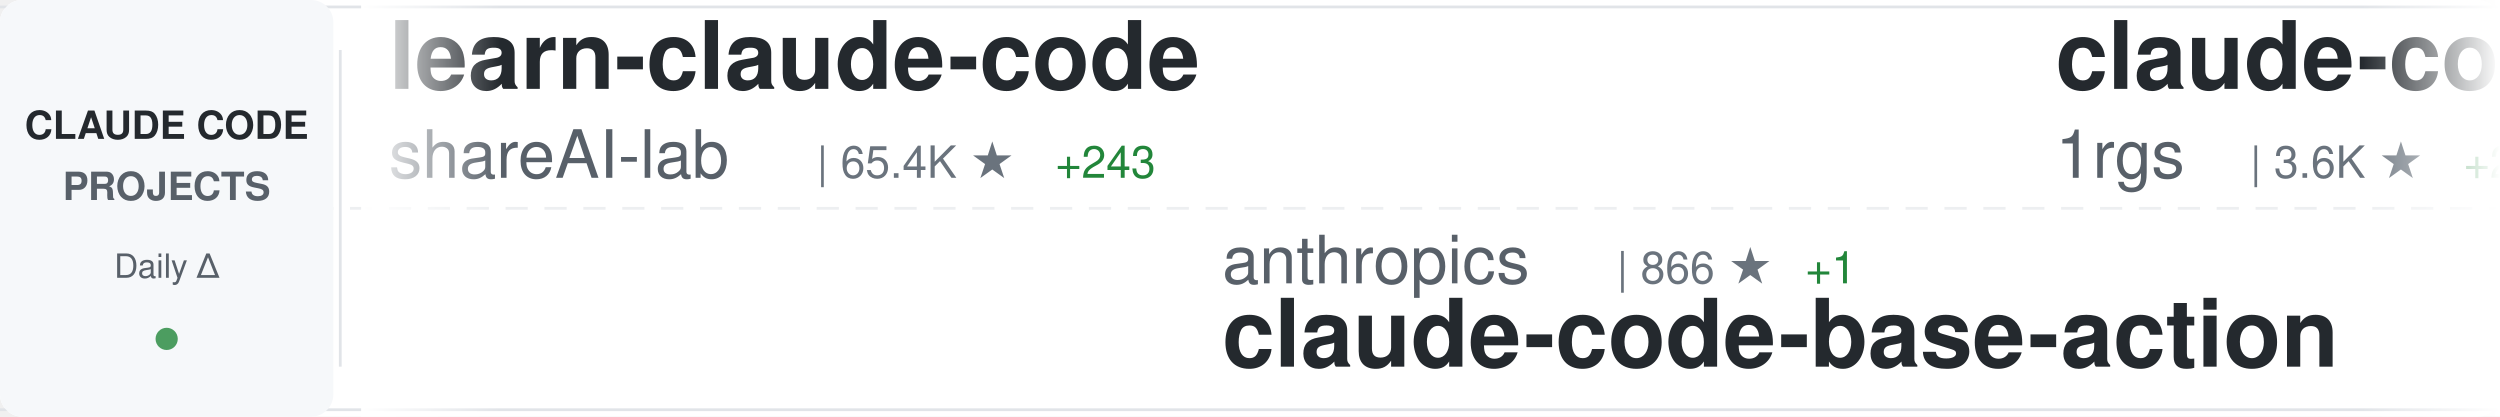
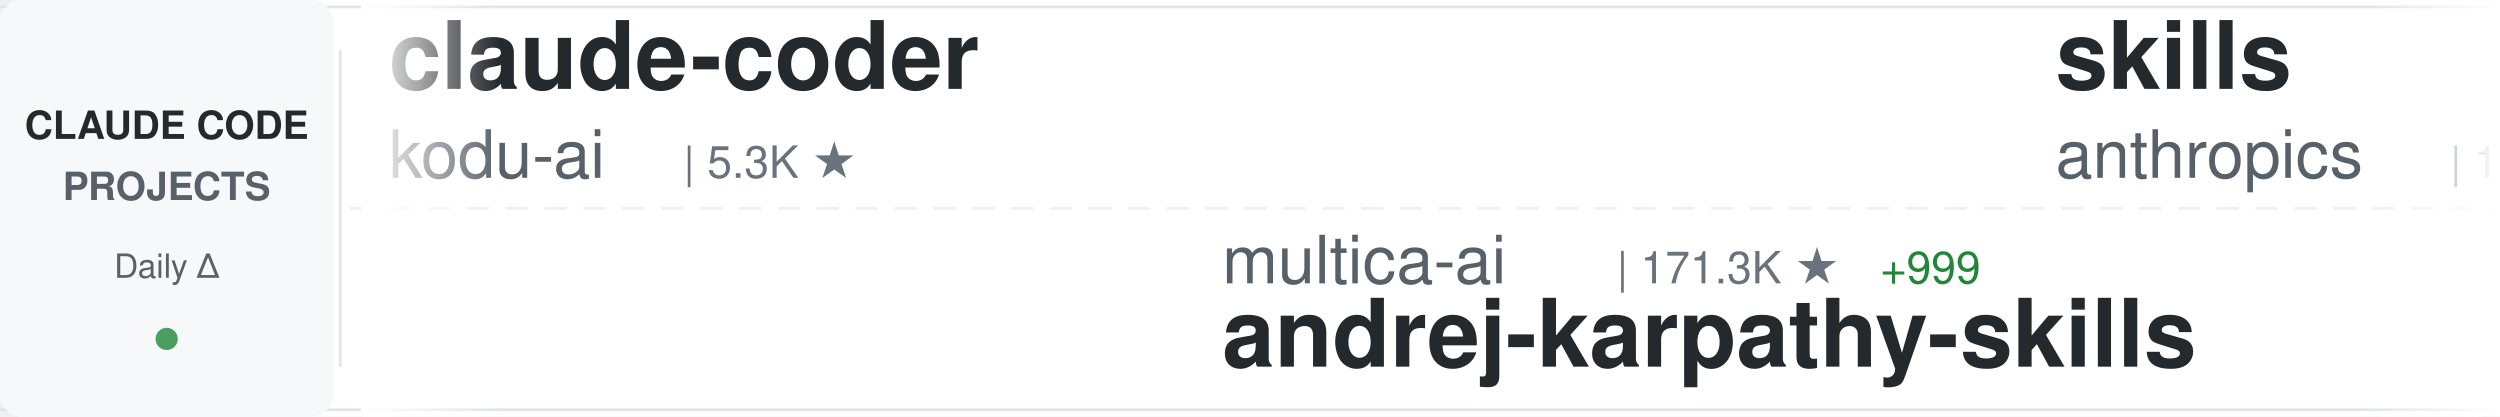
<svg xmlns="http://www.w3.org/2000/svg" width="900" height="150">
  <defs>
    <linearGradient id="awesomeLeftFade" x1="0%" y1="0%" x2="100%" y2="0%">
      <stop offset="0%" style="stop-color:#ffffff;stop-opacity:1" />
      <stop offset="100%" style="stop-color:#ffffff;stop-opacity:0" />
    </linearGradient>
    <linearGradient id="awesomeRightFade" x1="0%" y1="0%" x2="100%" y2="0%">
      <stop offset="0%" style="stop-color:#ffffff;stop-opacity:0" />
      <stop offset="100%" style="stop-color:#ffffff;stop-opacity:1" />
    </linearGradient>
  </defs>
  <rect width="900" height="150" fill="#ffffff" rx="8" />
  <rect x="0" y="2" width="900" height="1" fill="#e1e4e8" />
  <rect x="0" y="147" width="900" height="1" fill="#e1e4e8" />
  <line x1="0" y1="75" x2="900" y2="75" stroke="#e1e4e8" stroke-width="1" stroke-dasharray="8 6" opacity="0.6" />
  <rect x="0" y="0" width="120" height="150" fill="#f6f8fa" rx="8" />
  <text x="60" y="50" font-family="-apple-system, BlinkMacSystemFont, 'Segoe UI', Helvetica, Arial, sans-serif" font-size="14" font-weight="600" fill="#24292e" text-anchor="middle">CLAUDE CODE</text>
  <text x="60" y="72" font-family="-apple-system, BlinkMacSystemFont, 'Segoe UI', Helvetica, Arial, sans-serif" font-size="14" font-weight="600" fill="#586069" text-anchor="middle">PROJECTS</text>
  <text x="60" y="100" font-family="-apple-system, BlinkMacSystemFont, 'Segoe UI', Helvetica, Arial, sans-serif" font-size="12" font-weight="500" fill="#586069" text-anchor="middle">Daily Δ</text>
  <circle cx="60" cy="122" r="4" fill="#22863a" opacity="0.8" />
  <rect x="122" y="18" width="1" height="114" fill="#e1e4e8" />
  <clipPath id="awesomeTickerClip">
    <rect x="130" y="0" width="770" height="150" />
  </clipPath>
  <g clip-path="url(#awesomeTickerClip)">
    <g id="awesomeTickerItems">
      <animateTransform attributeName="transform" attributeType="XML" type="translate" from="0 0" to="-3000 0" dur="54s" repeatCount="indefinite" />
      <g transform="translate(0, 0)">
-         <text x="140" y="32" font-family="-apple-system, BlinkMacSystemFont, 'Segoe UI', Helvetica, Arial, sans-serif" font-size="34" font-weight="600" fill="#24292e">learn-claude-code</text>
-         <text x="140" y="64" font-family="-apple-system, BlinkMacSystemFont, 'Segoe UI', Helvetica, Arial, sans-serif" font-size="24" font-weight="400" fill="#586069">shareAI-lab</text>
-         <text x="294" y="64" font-family="-apple-system, BlinkMacSystemFont, 'Segoe UI', Helvetica, Arial, sans-serif" font-size="16" font-weight="500" fill="#6a737d">| 65.4K ★</text>
-         <text x="380" y="64" font-family="-apple-system, BlinkMacSystemFont, 'Segoe UI', Helvetica, Arial, sans-serif" font-size="16" font-weight="500" fill="#22863a"> +243</text>
+         <text x="140" y="32" font-family="-apple-system, BlinkMacSystemFont, 'Segoe UI', Helvetica, Arial, sans-serif" font-size="34" font-weight="600" fill="#24292e">claude-coder</text>
+         <text x="140" y="64" font-family="-apple-system, BlinkMacSystemFont, 'Segoe UI', Helvetica, Arial, sans-serif" font-size="24" font-weight="400" fill="#586069">kodu-ai</text>
+         <text x="246" y="64" font-family="-apple-system, BlinkMacSystemFont, 'Segoe UI', Helvetica, Arial, sans-serif" font-size="16" font-weight="500" fill="#6a737d">| 5.3K ★</text>
      </g>
      <g transform="translate(300, 0)">
-         <text x="140" y="102" font-family="-apple-system, BlinkMacSystemFont, 'Segoe UI', Helvetica, Arial, sans-serif" font-size="24" font-weight="400" fill="#586069">anthropics</text>
-         <text x="282" y="102" font-family="-apple-system, BlinkMacSystemFont, 'Segoe UI', Helvetica, Arial, sans-serif" font-size="16" font-weight="500" fill="#6a737d">| 866 ★</text>
-         <text x="350" y="102" font-family="-apple-system, BlinkMacSystemFont, 'Segoe UI', Helvetica, Arial, sans-serif" font-size="16" font-weight="500" fill="#22863a"> +1</text>
-         <text x="140" y="132" font-family="-apple-system, BlinkMacSystemFont, 'Segoe UI', Helvetica, Arial, sans-serif" font-size="34" font-weight="600" fill="#24292e">claude-code-base-action</text>
+         <text x="140" y="102" font-family="-apple-system, BlinkMacSystemFont, 'Segoe UI', Helvetica, Arial, sans-serif" font-size="24" font-weight="400" fill="#586069">multica-ai</text>
+         <text x="282" y="102" font-family="-apple-system, BlinkMacSystemFont, 'Segoe UI', Helvetica, Arial, sans-serif" font-size="16" font-weight="500" fill="#6a737d">| 171.3K ★</text>
+         <text x="377" y="102" font-family="-apple-system, BlinkMacSystemFont, 'Segoe UI', Helvetica, Arial, sans-serif" font-size="16" font-weight="500" fill="#22863a"> +999</text>
+         <text x="140" y="132" font-family="-apple-system, BlinkMacSystemFont, 'Segoe UI', Helvetica, Arial, sans-serif" font-size="34" font-weight="600" fill="#24292e">andrej-karpathy-skills</text>
      </g>
      <g transform="translate(600, 0)">
-         <text x="140" y="32" font-family="-apple-system, BlinkMacSystemFont, 'Segoe UI', Helvetica, Arial, sans-serif" font-size="34" font-weight="600" fill="#24292e">claude-code-proxy</text>
-         <text x="140" y="64" font-family="-apple-system, BlinkMacSystemFont, 'Segoe UI', Helvetica, Arial, sans-serif" font-size="24" font-weight="400" fill="#586069">1rgs</text>
-         <text x="210" y="64" font-family="-apple-system, BlinkMacSystemFont, 'Segoe UI', Helvetica, Arial, sans-serif" font-size="16" font-weight="500" fill="#6a737d">| 3.6K ★</text>
-         <text x="287" y="64" font-family="-apple-system, BlinkMacSystemFont, 'Segoe UI', Helvetica, Arial, sans-serif" font-size="16" font-weight="500" fill="#22863a"> +2</text>
+         <text x="140" y="32" font-family="-apple-system, BlinkMacSystemFont, 'Segoe UI', Helvetica, Arial, sans-serif" font-size="34" font-weight="600" fill="#24292e">skills</text>
+         <text x="140" y="64" font-family="-apple-system, BlinkMacSystemFont, 'Segoe UI', Helvetica, Arial, sans-serif" font-size="24" font-weight="400" fill="#586069">anthropics</text>
+         <text x="282" y="64" font-family="-apple-system, BlinkMacSystemFont, 'Segoe UI', Helvetica, Arial, sans-serif" font-size="16" font-weight="500" fill="#6a737d">| 148.0K ★</text>
+         <text x="377" y="64" font-family="-apple-system, BlinkMacSystemFont, 'Segoe UI', Helvetica, Arial, sans-serif" font-size="16" font-weight="500" fill="#22863a"> +492</text>
      </g>
      <g transform="translate(900, 0)">
-         <text x="140" y="102" font-family="-apple-system, BlinkMacSystemFont, 'Segoe UI', Helvetica, Arial, sans-serif" font-size="24" font-weight="400" fill="#586069">lintsinghua</text>
-         <text x="294" y="102" font-family="-apple-system, BlinkMacSystemFont, 'Segoe UI', Helvetica, Arial, sans-serif" font-size="16" font-weight="500" fill="#6a737d">| 3.6K ★</text>
-         <text x="371" y="102" font-family="-apple-system, BlinkMacSystemFont, 'Segoe UI', Helvetica, Arial, sans-serif" font-size="16" font-weight="500" fill="#22863a"> +18</text>
-         <text x="140" y="132" font-family="-apple-system, BlinkMacSystemFont, 'Segoe UI', Helvetica, Arial, sans-serif" font-size="34" font-weight="600" fill="#24292e">claude-code-book</text>
+         <text x="140" y="102" font-family="-apple-system, BlinkMacSystemFont, 'Segoe UI', Helvetica, Arial, sans-serif" font-size="24" font-weight="400" fill="#586069">router-for-me</text>
+         <text x="318" y="102" font-family="-apple-system, BlinkMacSystemFont, 'Segoe UI', Helvetica, Arial, sans-serif" font-size="16" font-weight="500" fill="#6a737d">| 36.7K ★</text>
+         <text x="404" y="102" font-family="-apple-system, BlinkMacSystemFont, 'Segoe UI', Helvetica, Arial, sans-serif" font-size="16" font-weight="500" fill="#22863a"> +287</text>
+         <text x="140" y="132" font-family="-apple-system, BlinkMacSystemFont, 'Segoe UI', Helvetica, Arial, sans-serif" font-size="34" font-weight="600" fill="#24292e">CLIProxyAPI</text>
      </g>
      <g transform="translate(1200, 0)">
-         <text x="140" y="32" font-family="-apple-system, BlinkMacSystemFont, 'Segoe UI', Helvetica, Arial, sans-serif" font-size="34" font-weight="600" fill="#24292e">claude-code-system-promp...</text>
-         <text x="140" y="64" font-family="-apple-system, BlinkMacSystemFont, 'Segoe UI', Helvetica, Arial, sans-serif" font-size="24" font-weight="400" fill="#586069">Piebald-AI</text>
-         <text x="282" y="64" font-family="-apple-system, BlinkMacSystemFont, 'Segoe UI', Helvetica, Arial, sans-serif" font-size="16" font-weight="500" fill="#6a737d">| 10.9K ★</text>
-         <text x="368" y="64" font-family="-apple-system, BlinkMacSystemFont, 'Segoe UI', Helvetica, Arial, sans-serif" font-size="16" font-weight="500" fill="#22863a"> +26</text>
+         <text x="140" y="32" font-family="-apple-system, BlinkMacSystemFont, 'Segoe UI', Helvetica, Arial, sans-serif" font-size="34" font-weight="600" fill="#24292e">claude-code-book</text>
+         <text x="140" y="64" font-family="-apple-system, BlinkMacSystemFont, 'Segoe UI', Helvetica, Arial, sans-serif" font-size="24" font-weight="400" fill="#586069">lintsinghua</text>
+         <text x="294" y="64" font-family="-apple-system, BlinkMacSystemFont, 'Segoe UI', Helvetica, Arial, sans-serif" font-size="16" font-weight="500" fill="#6a737d">| 3.6K ★</text>
+         <text x="371" y="64" font-family="-apple-system, BlinkMacSystemFont, 'Segoe UI', Helvetica, Arial, sans-serif" font-size="16" font-weight="500" fill="#22863a"> +18</text>
      </g>
      <g transform="translate(1500, 0)">
-         <text x="140" y="102" font-family="-apple-system, BlinkMacSystemFont, 'Segoe UI', Helvetica, Arial, sans-serif" font-size="24" font-weight="400" fill="#586069">huangjia2019</text>
-         <text x="306" y="102" font-family="-apple-system, BlinkMacSystemFont, 'Segoe UI', Helvetica, Arial, sans-serif" font-size="16" font-weight="500" fill="#6a737d">| 796 ★</text>
-         <text x="374" y="102" font-family="-apple-system, BlinkMacSystemFont, 'Segoe UI', Helvetica, Arial, sans-serif" font-size="16" font-weight="500" fill="#22863a"> +5</text>
-         <text x="140" y="132" font-family="-apple-system, BlinkMacSystemFont, 'Segoe UI', Helvetica, Arial, sans-serif" font-size="34" font-weight="600" fill="#24292e">claude-code-engineering</text>
+         <text x="140" y="102" font-family="-apple-system, BlinkMacSystemFont, 'Segoe UI', Helvetica, Arial, sans-serif" font-size="24" font-weight="400" fill="#586069">Windy3f3f3f3f</text>
+         <text x="318" y="102" font-family="-apple-system, BlinkMacSystemFont, 'Segoe UI', Helvetica, Arial, sans-serif" font-size="16" font-weight="500" fill="#6a737d">| 1.4K ★</text>
+         <text x="395" y="102" font-family="-apple-system, BlinkMacSystemFont, 'Segoe UI', Helvetica, Arial, sans-serif" font-size="16" font-weight="500" fill="#22863a"> +9</text>
+         <text x="140" y="132" font-family="-apple-system, BlinkMacSystemFont, 'Segoe UI', Helvetica, Arial, sans-serif" font-size="34" font-weight="600" fill="#24292e">claude-code-from-scratch</text>
      </g>
      <g transform="translate(1800, 0)">
        <text x="140" y="32" font-family="-apple-system, BlinkMacSystemFont, 'Segoe UI', Helvetica, Arial, sans-serif" font-size="34" font-weight="600" fill="#24292e">claude-code-my-workflow</text>
        <text x="140" y="64" font-family="-apple-system, BlinkMacSystemFont, 'Segoe UI', Helvetica, Arial, sans-serif" font-size="24" font-weight="400" fill="#586069">pedrohcgs</text>
        <text x="270" y="64" font-family="-apple-system, BlinkMacSystemFont, 'Segoe UI', Helvetica, Arial, sans-serif" font-size="16" font-weight="500" fill="#6a737d">| 1.2K ★</text>
        <text x="347" y="64" font-family="-apple-system, BlinkMacSystemFont, 'Segoe UI', Helvetica, Arial, sans-serif" font-size="16" font-weight="500" fill="#22863a"> +5</text>
      </g>
      <g transform="translate(2100, 0)">
-         <text x="140" y="102" font-family="-apple-system, BlinkMacSystemFont, 'Segoe UI', Helvetica, Arial, sans-serif" font-size="24" font-weight="400" fill="#586069">zstmfhy</text>
-         <text x="246" y="102" font-family="-apple-system, BlinkMacSystemFont, 'Segoe UI', Helvetica, Arial, sans-serif" font-size="16" font-weight="500" fill="#6a737d">| 190 ★</text>
-         <text x="140" y="132" font-family="-apple-system, BlinkMacSystemFont, 'Segoe UI', Helvetica, Arial, sans-serif" font-size="34" font-weight="600" fill="#24292e">Claude-code</text>
+         <text x="140" y="102" font-family="-apple-system, BlinkMacSystemFont, 'Segoe UI', Helvetica, Arial, sans-serif" font-size="24" font-weight="400" fill="#586069">pengchengneo</text>
+         <text x="306" y="102" font-family="-apple-system, BlinkMacSystemFont, 'Segoe UI', Helvetica, Arial, sans-serif" font-size="16" font-weight="500" fill="#6a737d">| 1.5K ★</text>
+         <text x="383" y="102" font-family="-apple-system, BlinkMacSystemFont, 'Segoe UI', Helvetica, Arial, sans-serif" font-size="16" font-weight="500" fill="#22863a"> +13</text>
+         <text x="140" y="132" font-family="-apple-system, BlinkMacSystemFont, 'Segoe UI', Helvetica, Arial, sans-serif" font-size="34" font-weight="600" fill="#24292e">Claude-Code</text>
      </g>
      <g transform="translate(2400, 0)">
-         <text x="140" y="32" font-family="-apple-system, BlinkMacSystemFont, 'Segoe UI', Helvetica, Arial, sans-serif" font-size="34" font-weight="600" fill="#24292e">claude-code-rev</text>
-         <text x="140" y="64" font-family="-apple-system, BlinkMacSystemFont, 'Segoe UI', Helvetica, Arial, sans-serif" font-size="24" font-weight="400" fill="#586069">oboard</text>
-         <text x="234" y="64" font-family="-apple-system, BlinkMacSystemFont, 'Segoe UI', Helvetica, Arial, sans-serif" font-size="16" font-weight="500" fill="#6a737d">| 3.2K ★</text>
-         <text x="311" y="64" font-family="-apple-system, BlinkMacSystemFont, 'Segoe UI', Helvetica, Arial, sans-serif" font-size="16" font-weight="500" fill="#22863a"> +3</text>
+         <text x="140" y="32" font-family="-apple-system, BlinkMacSystemFont, 'Segoe UI', Helvetica, Arial, sans-serif" font-size="34" font-weight="600" fill="#24292e">Auto-claude-code-researc...</text>
+         <text x="140" y="64" font-family="-apple-system, BlinkMacSystemFont, 'Segoe UI', Helvetica, Arial, sans-serif" font-size="24" font-weight="400" fill="#586069">wanshuiyin</text>
+         <text x="282" y="64" font-family="-apple-system, BlinkMacSystemFont, 'Segoe UI', Helvetica, Arial, sans-serif" font-size="16" font-weight="500" fill="#6a737d">| 11.7K ★</text>
+         <text x="368" y="64" font-family="-apple-system, BlinkMacSystemFont, 'Segoe UI', Helvetica, Arial, sans-serif" font-size="16" font-weight="500" fill="#22863a"> +87</text>
      </g>
      <g transform="translate(2700, 0)">
-         <text x="140" y="102" font-family="-apple-system, BlinkMacSystemFont, 'Segoe UI', Helvetica, Arial, sans-serif" font-size="24" font-weight="400" fill="#586069">Yuyz0112</text>
-         <text x="258" y="102" font-family="-apple-system, BlinkMacSystemFont, 'Segoe UI', Helvetica, Arial, sans-serif" font-size="16" font-weight="500" fill="#6a737d">| 2.4K ★</text>
-         <text x="140" y="132" font-family="-apple-system, BlinkMacSystemFont, 'Segoe UI', Helvetica, Arial, sans-serif" font-size="34" font-weight="600" fill="#24292e">claude-code-reverse</text>
+         <text x="140" y="102" font-family="-apple-system, BlinkMacSystemFont, 'Segoe UI', Helvetica, Arial, sans-serif" font-size="24" font-weight="400" fill="#586069">andrew-kramer-inno</text>
+         <text x="378" y="102" font-family="-apple-system, BlinkMacSystemFont, 'Segoe UI', Helvetica, Arial, sans-serif" font-size="16" font-weight="500" fill="#6a737d">| 592 ★</text>
+         <text x="140" y="132" font-family="-apple-system, BlinkMacSystemFont, 'Segoe UI', Helvetica, Arial, sans-serif" font-size="34" font-weight="600" fill="#24292e">claude-code-source-build</text>
      </g>
      <g transform="translate(3000, 0)">
-         <text x="140" y="32" font-family="-apple-system, BlinkMacSystemFont, 'Segoe UI', Helvetica, Arial, sans-serif" font-size="34" font-weight="600" fill="#24292e">learn-claude-code</text>
-         <text x="140" y="64" font-family="-apple-system, BlinkMacSystemFont, 'Segoe UI', Helvetica, Arial, sans-serif" font-size="24" font-weight="400" fill="#586069">shareAI-lab</text>
-         <text x="294" y="64" font-family="-apple-system, BlinkMacSystemFont, 'Segoe UI', Helvetica, Arial, sans-serif" font-size="16" font-weight="500" fill="#6a737d">| 65.4K ★</text>
-         <text x="380" y="64" font-family="-apple-system, BlinkMacSystemFont, 'Segoe UI', Helvetica, Arial, sans-serif" font-size="16" font-weight="500" fill="#22863a"> +243</text>
+         <text x="140" y="32" font-family="-apple-system, BlinkMacSystemFont, 'Segoe UI', Helvetica, Arial, sans-serif" font-size="34" font-weight="600" fill="#24292e">claude-coder</text>
+         <text x="140" y="64" font-family="-apple-system, BlinkMacSystemFont, 'Segoe UI', Helvetica, Arial, sans-serif" font-size="24" font-weight="400" fill="#586069">kodu-ai</text>
+         <text x="246" y="64" font-family="-apple-system, BlinkMacSystemFont, 'Segoe UI', Helvetica, Arial, sans-serif" font-size="16" font-weight="500" fill="#6a737d">| 5.3K ★</text>
      </g>
      <g transform="translate(3300, 0)">
-         <text x="140" y="102" font-family="-apple-system, BlinkMacSystemFont, 'Segoe UI', Helvetica, Arial, sans-serif" font-size="24" font-weight="400" fill="#586069">anthropics</text>
-         <text x="282" y="102" font-family="-apple-system, BlinkMacSystemFont, 'Segoe UI', Helvetica, Arial, sans-serif" font-size="16" font-weight="500" fill="#6a737d">| 866 ★</text>
-         <text x="350" y="102" font-family="-apple-system, BlinkMacSystemFont, 'Segoe UI', Helvetica, Arial, sans-serif" font-size="16" font-weight="500" fill="#22863a"> +1</text>
-         <text x="140" y="132" font-family="-apple-system, BlinkMacSystemFont, 'Segoe UI', Helvetica, Arial, sans-serif" font-size="34" font-weight="600" fill="#24292e">claude-code-base-action</text>
+         <text x="140" y="102" font-family="-apple-system, BlinkMacSystemFont, 'Segoe UI', Helvetica, Arial, sans-serif" font-size="24" font-weight="400" fill="#586069">multica-ai</text>
+         <text x="282" y="102" font-family="-apple-system, BlinkMacSystemFont, 'Segoe UI', Helvetica, Arial, sans-serif" font-size="16" font-weight="500" fill="#6a737d">| 171.3K ★</text>
+         <text x="377" y="102" font-family="-apple-system, BlinkMacSystemFont, 'Segoe UI', Helvetica, Arial, sans-serif" font-size="16" font-weight="500" fill="#22863a"> +999</text>
+         <text x="140" y="132" font-family="-apple-system, BlinkMacSystemFont, 'Segoe UI', Helvetica, Arial, sans-serif" font-size="34" font-weight="600" fill="#24292e">andrej-karpathy-skills</text>
      </g>
      <g transform="translate(3600, 0)">
-         <text x="140" y="32" font-family="-apple-system, BlinkMacSystemFont, 'Segoe UI', Helvetica, Arial, sans-serif" font-size="34" font-weight="600" fill="#24292e">claude-code-proxy</text>
-         <text x="140" y="64" font-family="-apple-system, BlinkMacSystemFont, 'Segoe UI', Helvetica, Arial, sans-serif" font-size="24" font-weight="400" fill="#586069">1rgs</text>
-         <text x="210" y="64" font-family="-apple-system, BlinkMacSystemFont, 'Segoe UI', Helvetica, Arial, sans-serif" font-size="16" font-weight="500" fill="#6a737d">| 3.6K ★</text>
-         <text x="287" y="64" font-family="-apple-system, BlinkMacSystemFont, 'Segoe UI', Helvetica, Arial, sans-serif" font-size="16" font-weight="500" fill="#22863a"> +2</text>
+         <text x="140" y="32" font-family="-apple-system, BlinkMacSystemFont, 'Segoe UI', Helvetica, Arial, sans-serif" font-size="34" font-weight="600" fill="#24292e">skills</text>
+         <text x="140" y="64" font-family="-apple-system, BlinkMacSystemFont, 'Segoe UI', Helvetica, Arial, sans-serif" font-size="24" font-weight="400" fill="#586069">anthropics</text>
+         <text x="282" y="64" font-family="-apple-system, BlinkMacSystemFont, 'Segoe UI', Helvetica, Arial, sans-serif" font-size="16" font-weight="500" fill="#6a737d">| 148.0K ★</text>
+         <text x="377" y="64" font-family="-apple-system, BlinkMacSystemFont, 'Segoe UI', Helvetica, Arial, sans-serif" font-size="16" font-weight="500" fill="#22863a"> +492</text>
      </g>
      <g transform="translate(3900, 0)">
-         <text x="140" y="102" font-family="-apple-system, BlinkMacSystemFont, 'Segoe UI', Helvetica, Arial, sans-serif" font-size="24" font-weight="400" fill="#586069">lintsinghua</text>
-         <text x="294" y="102" font-family="-apple-system, BlinkMacSystemFont, 'Segoe UI', Helvetica, Arial, sans-serif" font-size="16" font-weight="500" fill="#6a737d">| 3.6K ★</text>
-         <text x="371" y="102" font-family="-apple-system, BlinkMacSystemFont, 'Segoe UI', Helvetica, Arial, sans-serif" font-size="16" font-weight="500" fill="#22863a"> +18</text>
-         <text x="140" y="132" font-family="-apple-system, BlinkMacSystemFont, 'Segoe UI', Helvetica, Arial, sans-serif" font-size="34" font-weight="600" fill="#24292e">claude-code-book</text>
+         <text x="140" y="102" font-family="-apple-system, BlinkMacSystemFont, 'Segoe UI', Helvetica, Arial, sans-serif" font-size="24" font-weight="400" fill="#586069">router-for-me</text>
+         <text x="318" y="102" font-family="-apple-system, BlinkMacSystemFont, 'Segoe UI', Helvetica, Arial, sans-serif" font-size="16" font-weight="500" fill="#6a737d">| 36.7K ★</text>
+         <text x="404" y="102" font-family="-apple-system, BlinkMacSystemFont, 'Segoe UI', Helvetica, Arial, sans-serif" font-size="16" font-weight="500" fill="#22863a"> +287</text>
+         <text x="140" y="132" font-family="-apple-system, BlinkMacSystemFont, 'Segoe UI', Helvetica, Arial, sans-serif" font-size="34" font-weight="600" fill="#24292e">CLIProxyAPI</text>
      </g>
    </g>
  </g>
  <rect x="130" y="0" width="50" height="150" fill="url(#awesomeLeftFade)" />
  <rect x="850" y="0" width="50" height="150" fill="url(#awesomeRightFade)" />
</svg>
